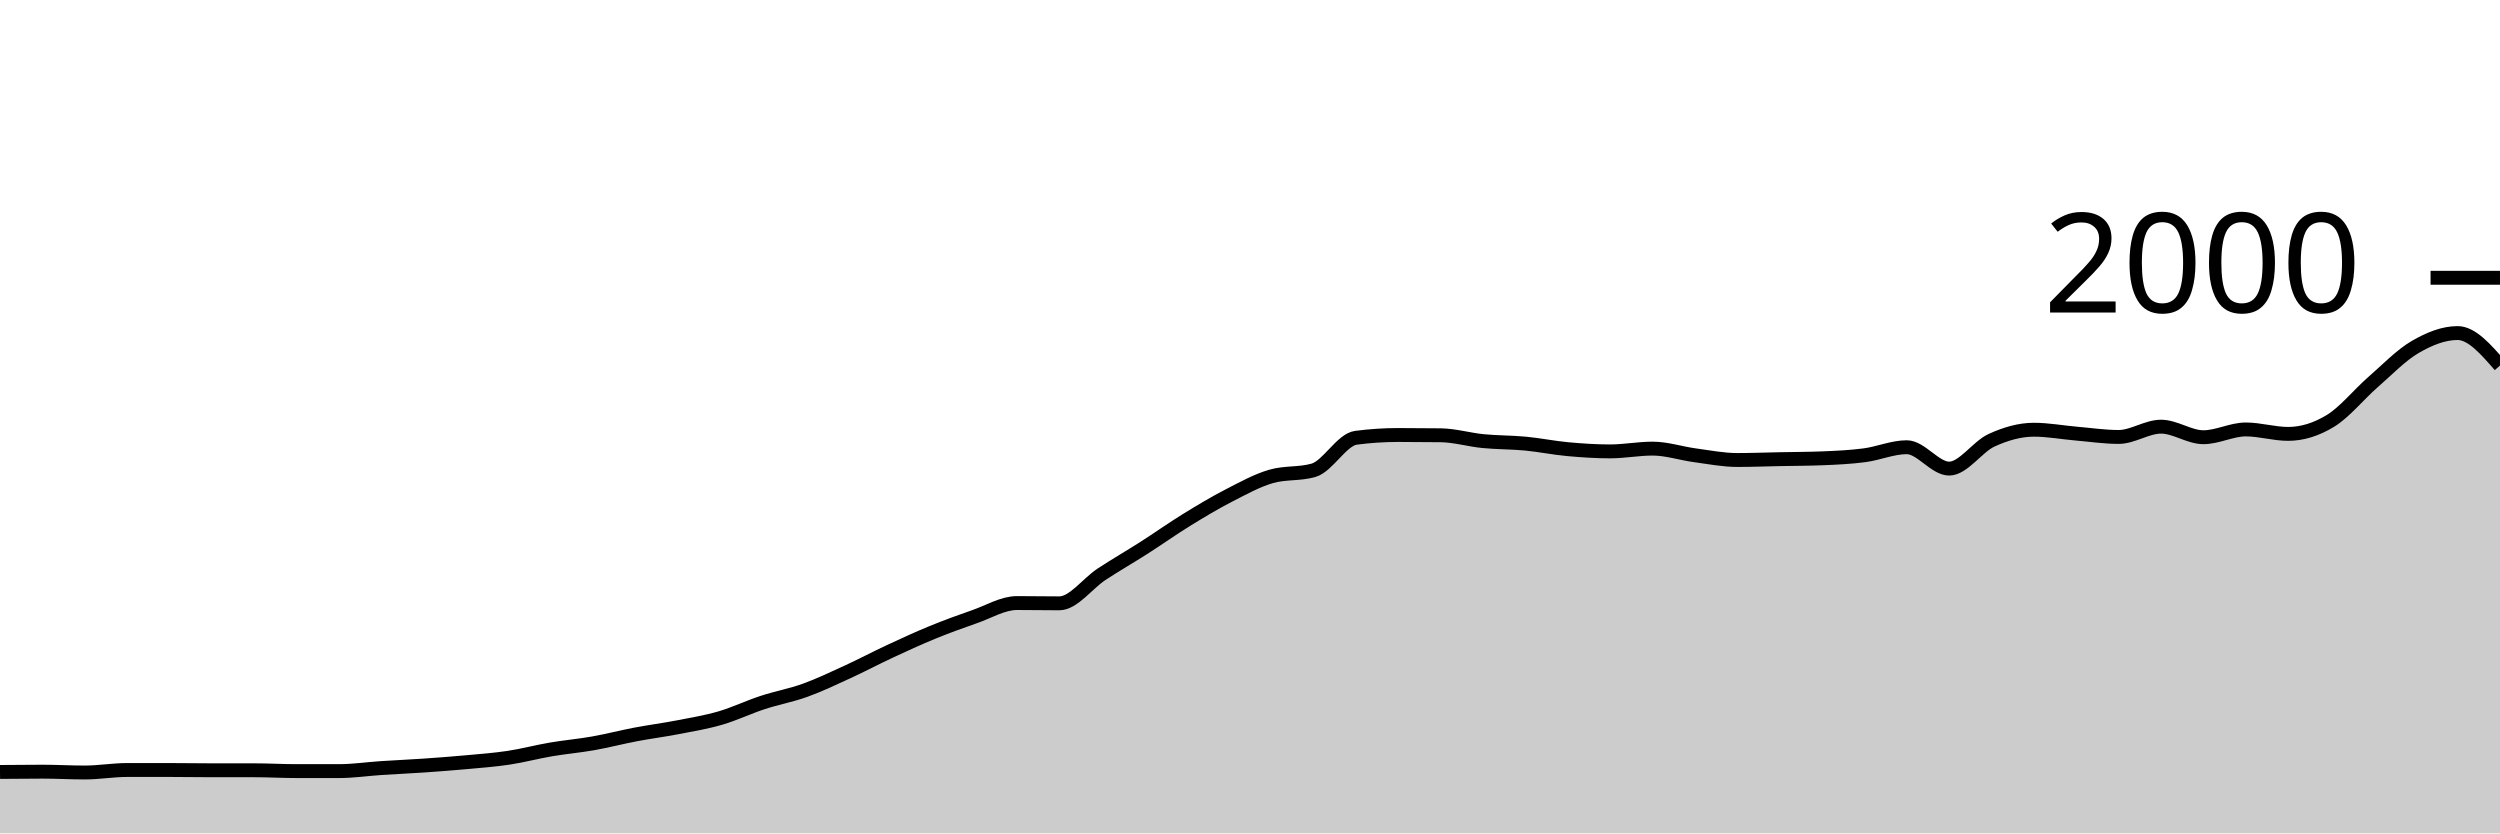
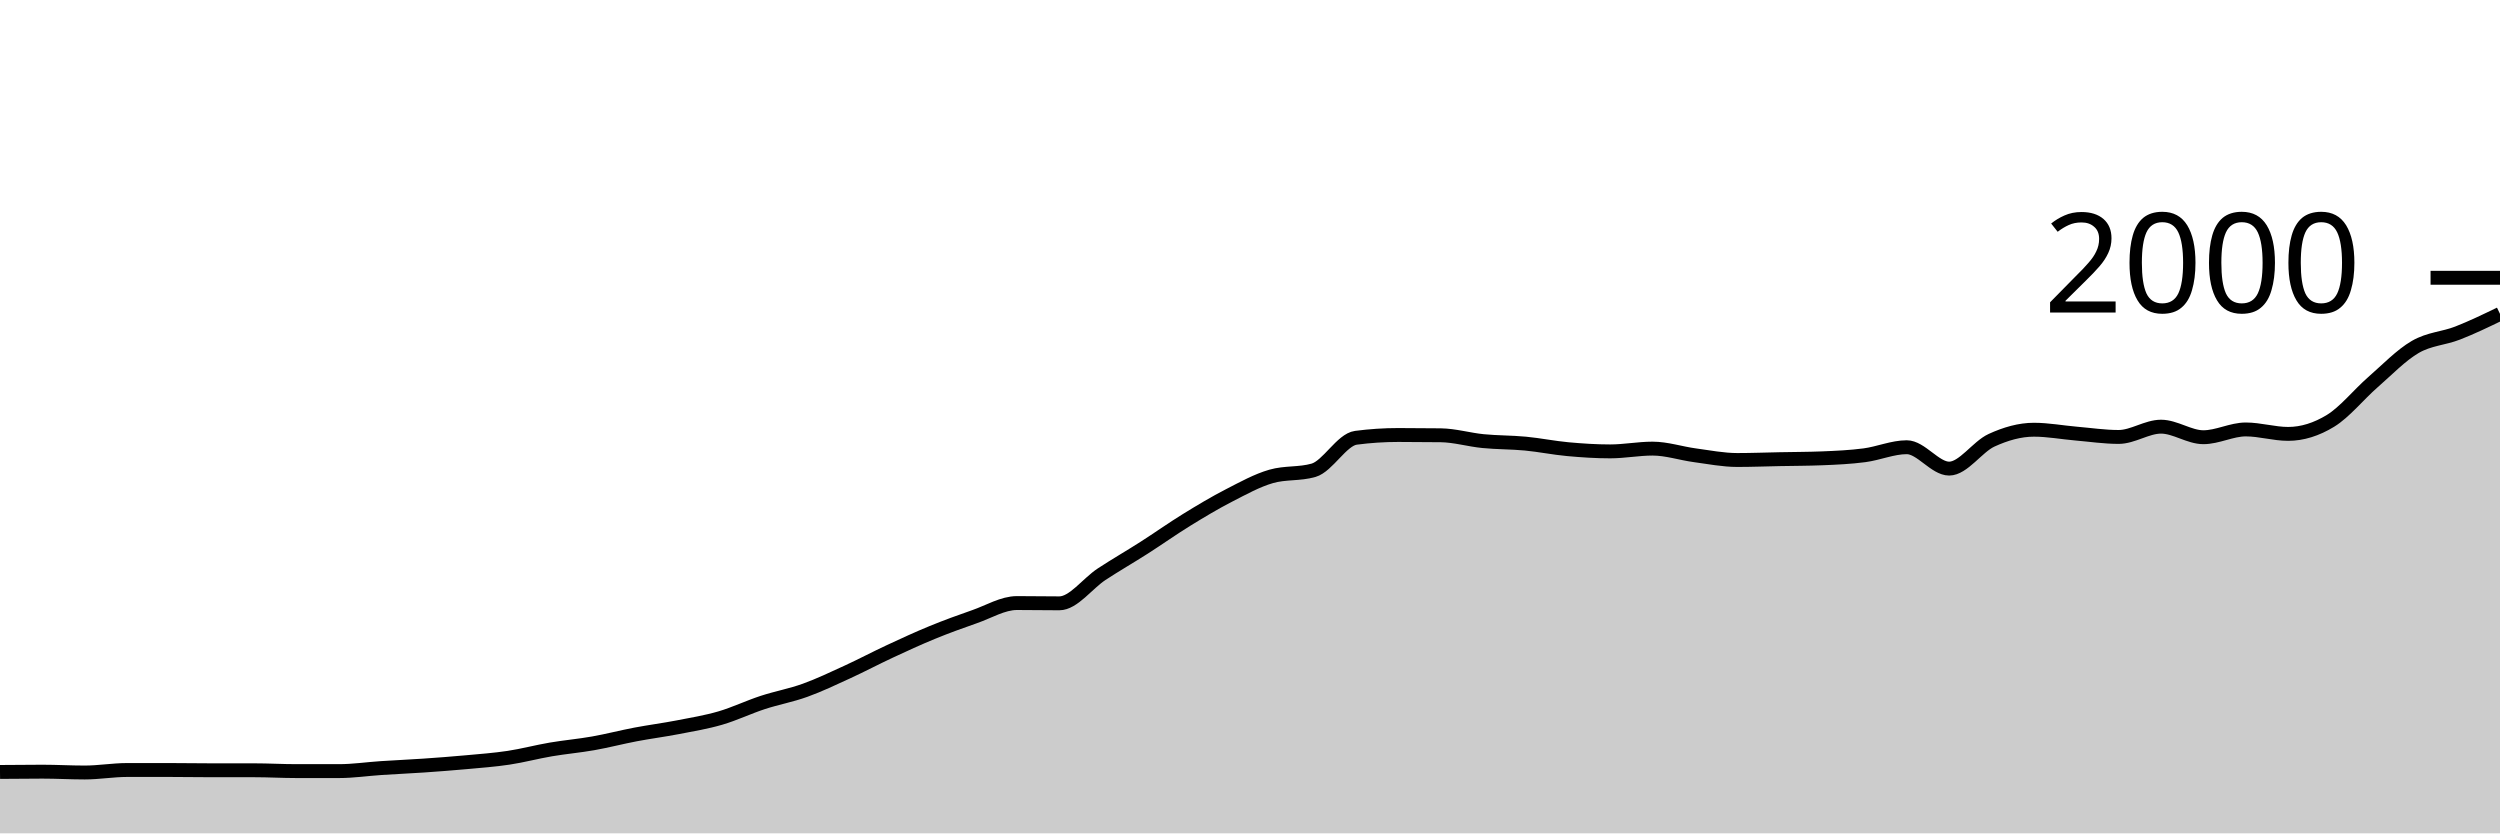
<svg xmlns="http://www.w3.org/2000/svg" viewBox="0 0 180 60">
  <g transform="translate(0,20)">
-     <path class="area" fill="rgba(0, 0, 0, 0.2)" d="M0,35.58C1.017,35.57,2.034,35.56,3.051,35.56C4.068,35.56,5.085,35.62,6.102,35.62C7.119,35.62,8.136,35.44,9.153,35.44C10.169,35.44,11.186,35.44,12.203,35.44C13.22,35.44,14.237,35.46,15.254,35.46C16.271,35.46,17.288,35.46,18.305,35.46C19.322,35.46,20.339,35.52,21.356,35.52C22.373,35.52,23.39,35.52,24.407,35.52C25.424,35.52,26.441,35.367,27.458,35.3C28.475,35.233,29.492,35.19,30.508,35.12C31.525,35.05,32.542,34.973,33.559,34.88C34.576,34.787,35.593,34.713,36.61,34.56C37.627,34.407,38.644,34.133,39.661,33.96C40.678,33.787,41.695,33.7,42.712,33.52C43.729,33.34,44.746,33.073,45.763,32.88C46.78,32.687,47.797,32.557,48.814,32.36C49.831,32.163,50.847,31.997,51.864,31.7C52.881,31.403,53.898,30.913,54.915,30.58C55.932,30.247,56.949,30.067,57.966,29.7C58.983,29.333,60,28.847,61.017,28.38C62.034,27.913,63.051,27.373,64.068,26.9C65.085,26.427,66.102,25.957,67.119,25.54C68.136,25.123,69.153,24.753,70.169,24.4C71.186,24.047,72.203,23.42,73.22,23.42C74.237,23.42,75.254,23.44,76.271,23.44C77.288,23.44,78.305,22.007,79.322,21.34C80.339,20.673,81.356,20.09,82.373,19.44C83.39,18.79,84.407,18.067,85.424,17.44C86.441,16.813,87.458,16.203,88.475,15.68C89.492,15.157,90.508,14.593,91.525,14.3C92.542,14.007,93.559,14.153,94.576,13.86C95.593,13.567,96.61,11.653,97.627,11.52C98.644,11.387,99.661,11.32,100.678,11.32C101.695,11.32,102.712,11.327,103.729,11.34C104.746,11.353,105.763,11.66,106.78,11.76C107.797,11.86,108.814,11.843,109.831,11.94C110.847,12.037,111.864,12.247,112.881,12.34C113.898,12.433,114.915,12.5,115.932,12.5C116.949,12.5,117.966,12.3,118.983,12.3C120,12.3,121.017,12.643,122.034,12.78C123.051,12.917,124.068,13.12,125.085,13.12C126.102,13.12,127.119,13.08,128.136,13.06C129.153,13.04,130.169,13.04,131.186,13C132.203,12.96,133.22,12.913,134.237,12.78C135.254,12.647,136.271,12.2,137.288,12.2C138.305,12.2,139.322,13.74,140.339,13.74C141.356,13.74,142.373,12.167,143.39,11.7C144.407,11.233,145.424,10.94,146.441,10.94C147.458,10.94,148.475,11.133,149.492,11.22C150.508,11.307,151.525,11.46,152.542,11.46C153.559,11.46,154.576,10.72,155.593,10.72C156.61,10.72,157.627,11.48,158.644,11.48C159.661,11.48,160.678,10.92,161.695,10.92C162.712,10.92,163.729,11.24,164.746,11.24C165.763,11.24,166.78,10.92,167.797,10.3C168.814,9.68,169.831,8.407,170.847,7.52C171.864,6.633,172.881,5.57,173.898,4.98C174.915,4.39,175.932,3.98,176.949,3.98C177.966,3.98,178.983,5.15,180,6.32L180,40C178.983,40,177.966,40,176.949,40C175.932,40,174.915,40,173.898,40C172.881,40,171.864,40,170.847,40C169.831,40,168.814,40,167.797,40C166.78,40,165.763,40,164.746,40C163.729,40,162.712,40,161.695,40C160.678,40,159.661,40,158.644,40C157.627,40,156.61,40,155.593,40C154.576,40,153.559,40,152.542,40C151.525,40,150.508,40,149.492,40C148.475,40,147.458,40,146.441,40C145.424,40,144.407,40,143.39,40C142.373,40,141.356,40,140.339,40C139.322,40,138.305,40,137.288,40C136.271,40,135.254,40,134.237,40C133.22,40,132.203,40,131.186,40C130.169,40,129.153,40,128.136,40C127.119,40,126.102,40,125.085,40C124.068,40,123.051,40,122.034,40C121.017,40,120,40,118.983,40C117.966,40,116.949,40,115.932,40C114.915,40,113.898,40,112.881,40C111.864,40,110.847,40,109.831,40C108.814,40,107.797,40,106.78,40C105.763,40,104.746,40,103.729,40C102.712,40,101.695,40,100.678,40C99.661,40,98.644,40,97.627,40C96.61,40,95.593,40,94.576,40C93.559,40,92.542,40,91.525,40C90.508,40,89.492,40,88.475,40C87.458,40,86.441,40,85.424,40C84.407,40,83.39,40,82.373,40C81.356,40,80.339,40,79.322,40C78.305,40,77.288,40,76.271,40C75.254,40,74.237,40,73.22,40C72.203,40,71.186,40,70.169,40C69.153,40,68.136,40,67.119,40C66.102,40,65.085,40,64.068,40C63.051,40,62.034,40,61.017,40C60,40,58.983,40,57.966,40C56.949,40,55.932,40,54.915,40C53.898,40,52.881,40,51.864,40C50.847,40,49.831,40,48.814,40C47.797,40,46.78,40,45.763,40C44.746,40,43.729,40,42.712,40C41.695,40,40.678,40,39.661,40C38.644,40,37.627,40,36.61,40C35.593,40,34.576,40,33.559,40C32.542,40,31.525,40,30.508,40C29.492,40,28.475,40,27.458,40C26.441,40,25.424,40,24.407,40C23.39,40,22.373,40,21.356,40C20.339,40,19.322,40,18.305,40C17.288,40,16.271,40,15.254,40C14.237,40,13.22,40,12.203,40C11.186,40,10.169,40,9.153,40C8.136,40,7.119,40,6.102,40C5.085,40,4.068,40,3.051,40C2.034,40,1.017,40,0,40Z" />
-     <path class="line" stroke="black" fill="none" d="M0,35.58C1.017,35.57,2.034,35.56,3.051,35.56C4.068,35.56,5.085,35.62,6.102,35.62C7.119,35.62,8.136,35.44,9.153,35.44C10.169,35.44,11.186,35.44,12.203,35.44C13.22,35.44,14.237,35.46,15.254,35.46C16.271,35.46,17.288,35.46,18.305,35.46C19.322,35.46,20.339,35.52,21.356,35.52C22.373,35.52,23.39,35.52,24.407,35.52C25.424,35.52,26.441,35.367,27.458,35.3C28.475,35.233,29.492,35.19,30.508,35.12C31.525,35.05,32.542,34.973,33.559,34.88C34.576,34.787,35.593,34.713,36.61,34.56C37.627,34.407,38.644,34.133,39.661,33.96C40.678,33.787,41.695,33.7,42.712,33.52C43.729,33.34,44.746,33.073,45.763,32.88C46.78,32.687,47.797,32.557,48.814,32.36C49.831,32.163,50.847,31.997,51.864,31.7C52.881,31.403,53.898,30.913,54.915,30.58C55.932,30.247,56.949,30.067,57.966,29.7C58.983,29.333,60,28.847,61.017,28.38C62.034,27.913,63.051,27.373,64.068,26.9C65.085,26.427,66.102,25.957,67.119,25.54C68.136,25.123,69.153,24.753,70.169,24.4C71.186,24.047,72.203,23.42,73.22,23.42C74.237,23.42,75.254,23.44,76.271,23.44C77.288,23.44,78.305,22.007,79.322,21.34C80.339,20.673,81.356,20.09,82.373,19.44C83.39,18.79,84.407,18.067,85.424,17.44C86.441,16.813,87.458,16.203,88.475,15.68C89.492,15.157,90.508,14.593,91.525,14.3C92.542,14.007,93.559,14.153,94.576,13.86C95.593,13.567,96.61,11.653,97.627,11.52C98.644,11.387,99.661,11.32,100.678,11.32C101.695,11.32,102.712,11.327,103.729,11.34C104.746,11.353,105.763,11.66,106.78,11.76C107.797,11.86,108.814,11.843,109.831,11.94C110.847,12.037,111.864,12.247,112.881,12.34C113.898,12.433,114.915,12.5,115.932,12.5C116.949,12.5,117.966,12.3,118.983,12.3C120,12.3,121.017,12.643,122.034,12.78C123.051,12.917,124.068,13.12,125.085,13.12C126.102,13.12,127.119,13.08,128.136,13.06C129.153,13.04,130.169,13.04,131.186,13C132.203,12.96,133.22,12.913,134.237,12.78C135.254,12.647,136.271,12.2,137.288,12.2C138.305,12.2,139.322,13.74,140.339,13.74C141.356,13.74,142.373,12.167,143.39,11.7C144.407,11.233,145.424,10.94,146.441,10.94C147.458,10.94,148.475,11.133,149.492,11.22C150.508,11.307,151.525,11.46,152.542,11.46C153.559,11.46,154.576,10.72,155.593,10.72C156.61,10.72,157.627,11.48,158.644,11.48C159.661,11.48,160.678,10.92,161.695,10.92C162.712,10.92,163.729,11.24,164.746,11.24C165.763,11.24,166.78,10.92,167.797,10.3C168.814,9.68,169.831,8.407,170.847,7.52C171.864,6.633,172.881,5.57,173.898,4.98C174.915,4.39,175.932,3.98,176.949,3.98C177.966,3.98,178.983,5.15,180,6.32" />
+     <path class="area" fill="rgba(0, 0, 0, 0.2)" d="M0,35.58C1.017,35.57,2.034,35.56,3.051,35.56C4.068,35.56,5.085,35.62,6.102,35.62C7.119,35.62,8.136,35.44,9.153,35.44C10.169,35.44,11.186,35.44,12.203,35.44C13.22,35.44,14.237,35.46,15.254,35.46C16.271,35.46,17.288,35.46,18.305,35.46C19.322,35.46,20.339,35.52,21.356,35.52C22.373,35.52,23.39,35.52,24.407,35.52C25.424,35.52,26.441,35.367,27.458,35.3C28.475,35.233,29.492,35.19,30.508,35.12C31.525,35.05,32.542,34.973,33.559,34.88C34.576,34.787,35.593,34.713,36.61,34.56C37.627,34.407,38.644,34.133,39.661,33.96C40.678,33.787,41.695,33.7,42.712,33.52C43.729,33.34,44.746,33.073,45.763,32.88C46.78,32.687,47.797,32.557,48.814,32.36C49.831,32.163,50.847,31.997,51.864,31.7C52.881,31.403,53.898,30.913,54.915,30.58C55.932,30.247,56.949,30.067,57.966,29.7C58.983,29.333,60,28.847,61.017,28.38C62.034,27.913,63.051,27.373,64.068,26.9C65.085,26.427,66.102,25.957,67.119,25.54C68.136,25.123,69.153,24.753,70.169,24.4C71.186,24.047,72.203,23.42,73.22,23.42C74.237,23.42,75.254,23.44,76.271,23.44C77.288,23.44,78.305,22.007,79.322,21.34C80.339,20.673,81.356,20.09,82.373,19.44C83.39,18.79,84.407,18.067,85.424,17.44C86.441,16.813,87.458,16.203,88.475,15.68C89.492,15.157,90.508,14.593,91.525,14.3C92.542,14.007,93.559,14.153,94.576,13.86C95.593,13.567,96.61,11.653,97.627,11.52C98.644,11.387,99.661,11.32,100.678,11.32C101.695,11.32,102.712,11.327,103.729,11.34C104.746,11.353,105.763,11.66,106.78,11.76C107.797,11.86,108.814,11.843,109.831,11.94C110.847,12.037,111.864,12.247,112.881,12.34C113.898,12.433,114.915,12.5,115.932,12.5C116.949,12.5,117.966,12.3,118.983,12.3C120,12.3,121.017,12.643,122.034,12.78C123.051,12.917,124.068,13.12,125.085,13.12C126.102,13.12,127.119,13.08,128.136,13.06C129.153,13.04,130.169,13.04,131.186,13C132.203,12.96,133.22,12.913,134.237,12.78C135.254,12.647,136.271,12.2,137.288,12.2C138.305,12.2,139.322,13.74,140.339,13.74C141.356,13.74,142.373,12.167,143.39,11.7C144.407,11.233,145.424,10.94,146.441,10.94C147.458,10.94,148.475,11.133,149.492,11.22C150.508,11.307,151.525,11.46,152.542,11.46C153.559,11.46,154.576,10.72,155.593,10.72C156.61,10.72,157.627,11.48,158.644,11.48C159.661,11.48,160.678,10.92,161.695,10.92C162.712,10.92,163.729,11.24,164.746,11.24C165.763,11.24,166.78,10.92,167.797,10.3C168.814,9.68,169.831,8.407,170.847,7.52C171.864,6.633,172.881,5.57,173.898,4.98C174.915,4.39,175.932,4.377,176.949,3.98C177.966,3.583,178.983,3.092,180,2.6L180,40C178.983,40,177.966,40,176.949,40C175.932,40,174.915,40,173.898,40C172.881,40,171.864,40,170.847,40C169.831,40,168.814,40,167.797,40C166.78,40,165.763,40,164.746,40C163.729,40,162.712,40,161.695,40C160.678,40,159.661,40,158.644,40C157.627,40,156.61,40,155.593,40C154.576,40,153.559,40,152.542,40C151.525,40,150.508,40,149.492,40C148.475,40,147.458,40,146.441,40C145.424,40,144.407,40,143.39,40C142.373,40,141.356,40,140.339,40C139.322,40,138.305,40,137.288,40C136.271,40,135.254,40,134.237,40C133.22,40,132.203,40,131.186,40C130.169,40,129.153,40,128.136,40C127.119,40,126.102,40,125.085,40C124.068,40,123.051,40,122.034,40C121.017,40,120,40,118.983,40C117.966,40,116.949,40,115.932,40C114.915,40,113.898,40,112.881,40C111.864,40,110.847,40,109.831,40C108.814,40,107.797,40,106.78,40C105.763,40,104.746,40,103.729,40C102.712,40,101.695,40,100.678,40C99.661,40,98.644,40,97.627,40C96.61,40,95.593,40,94.576,40C93.559,40,92.542,40,91.525,40C90.508,40,89.492,40,88.475,40C87.458,40,86.441,40,85.424,40C84.407,40,83.39,40,82.373,40C81.356,40,80.339,40,79.322,40C78.305,40,77.288,40,76.271,40C75.254,40,74.237,40,73.22,40C72.203,40,71.186,40,70.169,40C69.153,40,68.136,40,67.119,40C66.102,40,65.085,40,64.068,40C63.051,40,62.034,40,61.017,40C60,40,58.983,40,57.966,40C56.949,40,55.932,40,54.915,40C53.898,40,52.881,40,51.864,40C50.847,40,49.831,40,48.814,40C47.797,40,46.78,40,45.763,40C44.746,40,43.729,40,42.712,40C41.695,40,40.678,40,39.661,40C38.644,40,37.627,40,36.61,40C35.593,40,34.576,40,33.559,40C32.542,40,31.525,40,30.508,40C29.492,40,28.475,40,27.458,40C26.441,40,25.424,40,24.407,40C23.39,40,22.373,40,21.356,40C20.339,40,19.322,40,18.305,40C17.288,40,16.271,40,15.254,40C14.237,40,13.22,40,12.203,40C11.186,40,10.169,40,9.153,40C8.136,40,7.119,40,6.102,40C5.085,40,4.068,40,3.051,40C2.034,40,1.017,40,0,40Z" />
+     <path class="line" stroke="black" fill="none" d="M0,35.58C1.017,35.57,2.034,35.56,3.051,35.56C4.068,35.56,5.085,35.62,6.102,35.62C7.119,35.62,8.136,35.44,9.153,35.44C10.169,35.44,11.186,35.44,12.203,35.44C13.22,35.44,14.237,35.46,15.254,35.46C16.271,35.46,17.288,35.46,18.305,35.46C19.322,35.46,20.339,35.52,21.356,35.52C22.373,35.52,23.39,35.52,24.407,35.52C25.424,35.52,26.441,35.367,27.458,35.3C28.475,35.233,29.492,35.19,30.508,35.12C31.525,35.05,32.542,34.973,33.559,34.88C34.576,34.787,35.593,34.713,36.61,34.56C37.627,34.407,38.644,34.133,39.661,33.96C40.678,33.787,41.695,33.7,42.712,33.52C43.729,33.34,44.746,33.073,45.763,32.88C46.78,32.687,47.797,32.557,48.814,32.36C49.831,32.163,50.847,31.997,51.864,31.7C52.881,31.403,53.898,30.913,54.915,30.58C55.932,30.247,56.949,30.067,57.966,29.7C58.983,29.333,60,28.847,61.017,28.38C62.034,27.913,63.051,27.373,64.068,26.9C65.085,26.427,66.102,25.957,67.119,25.54C68.136,25.123,69.153,24.753,70.169,24.4C71.186,24.047,72.203,23.42,73.22,23.42C74.237,23.42,75.254,23.44,76.271,23.44C77.288,23.44,78.305,22.007,79.322,21.34C80.339,20.673,81.356,20.09,82.373,19.44C83.39,18.79,84.407,18.067,85.424,17.44C86.441,16.813,87.458,16.203,88.475,15.68C89.492,15.157,90.508,14.593,91.525,14.3C92.542,14.007,93.559,14.153,94.576,13.86C95.593,13.567,96.61,11.653,97.627,11.52C98.644,11.387,99.661,11.32,100.678,11.32C101.695,11.32,102.712,11.327,103.729,11.34C104.746,11.353,105.763,11.66,106.78,11.76C107.797,11.86,108.814,11.843,109.831,11.94C110.847,12.037,111.864,12.247,112.881,12.34C113.898,12.433,114.915,12.5,115.932,12.5C116.949,12.5,117.966,12.3,118.983,12.3C120,12.3,121.017,12.643,122.034,12.78C123.051,12.917,124.068,13.12,125.085,13.12C126.102,13.12,127.119,13.08,128.136,13.06C129.153,13.04,130.169,13.04,131.186,13C132.203,12.96,133.22,12.913,134.237,12.78C135.254,12.647,136.271,12.2,137.288,12.2C138.305,12.2,139.322,13.74,140.339,13.74C141.356,13.74,142.373,12.167,143.39,11.7C144.407,11.233,145.424,10.94,146.441,10.94C147.458,10.94,148.475,11.133,149.492,11.22C150.508,11.307,151.525,11.46,152.542,11.46C153.559,11.46,154.576,10.72,155.593,10.72C156.61,10.72,157.627,11.48,158.644,11.48C159.661,11.48,160.678,10.92,161.695,10.92C162.712,10.92,163.729,11.24,164.746,11.24C165.763,11.24,166.78,10.92,167.797,10.3C168.814,9.68,169.831,8.407,170.847,7.52C171.864,6.633,172.881,5.57,173.898,4.98C174.915,4.39,175.932,4.377,176.949,3.98C177.966,3.583,178.983,3.092,180,2.6" />
    <path class="axis-ceiling" stroke-width="1" stroke="black" fill="none" d="M175,0L180,0" />
    <text class="axis-ceiling-label" font-family="sans-serif" text-anchor="end" font-size="10px" x="170" y="2.5">2000</text>
  </g>
</svg>
